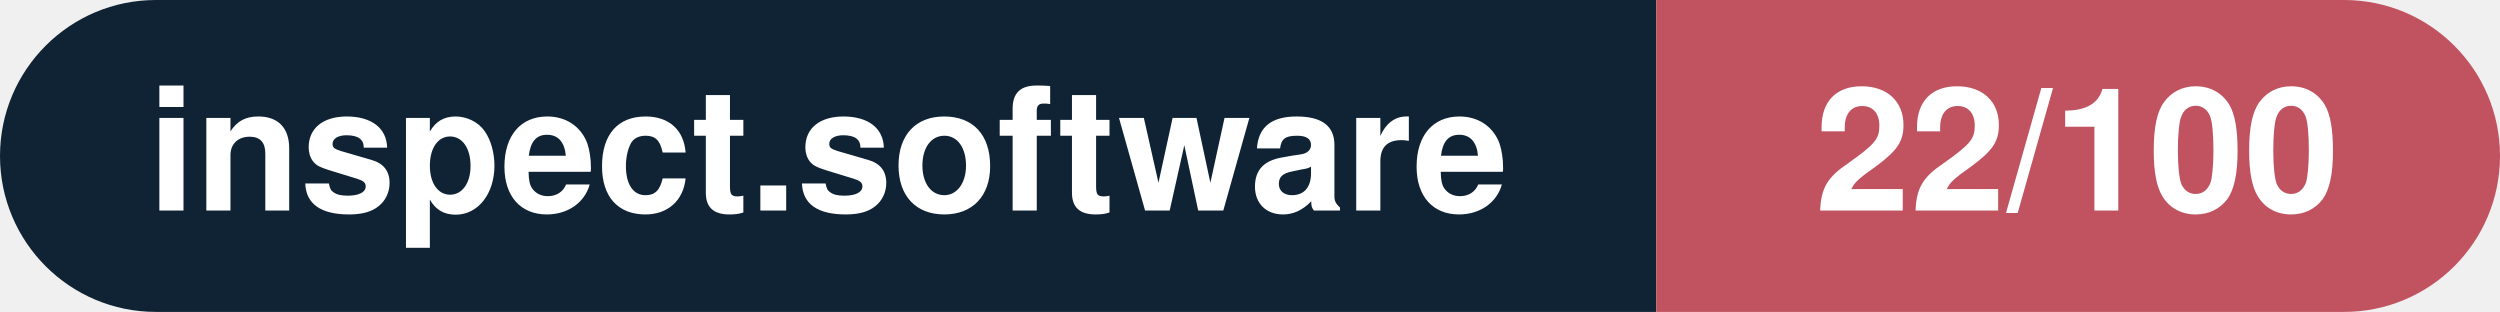
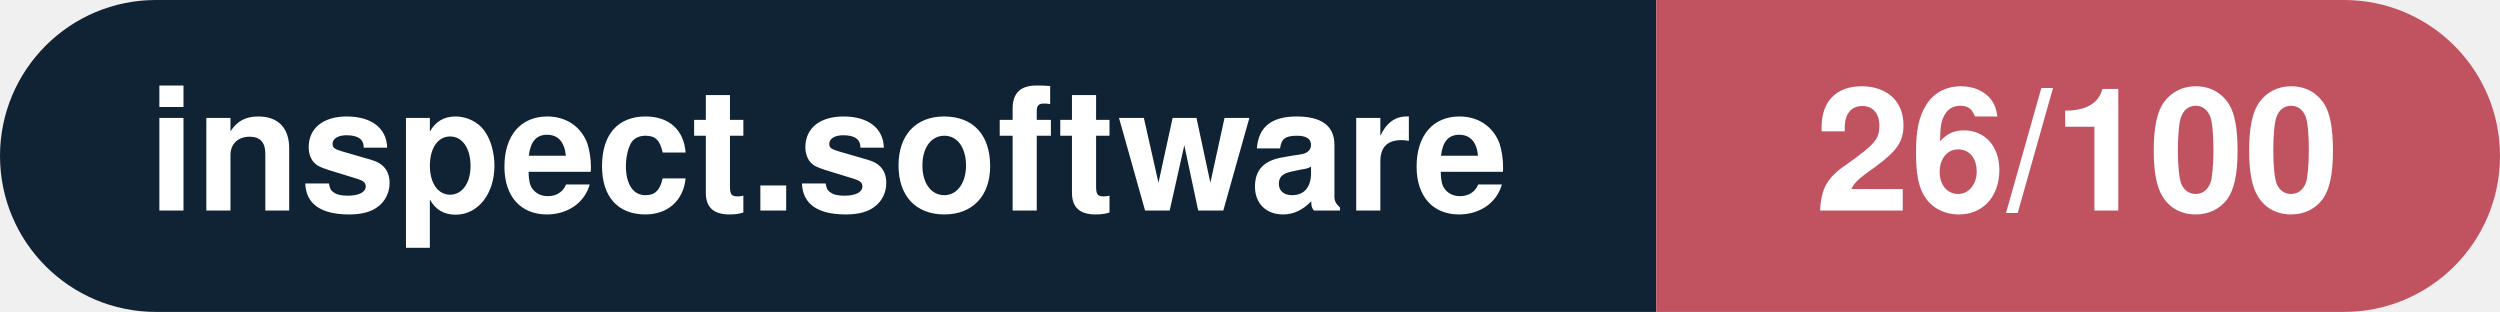
- <svg xmlns="http://www.w3.org/2000/svg" width="160.3" height="20" viewBox="0 0 160.3 20" role="img" aria-label="inspect.software: 22/100">
+ <svg xmlns="http://www.w3.org/2000/svg" width="160.3" height="20" viewBox="0 0 160.3 20" role="img" aria-label="inspect.software: 26/100">
  <clipPath id="rnd">
    <rect width="160.3" height="20" rx="10.0" fill="#fff" />
  </clipPath>
  <g clip-path="url(#rnd)">
    <rect width="106.2" height="20" fill="#0f2335" />
    <rect x="106.2" width="54.1" height="20" fill="#c15361" />
  </g>
  <g fill="#fff" text-anchor="middle" font-family="Helvetica Neue,Helvetica,Arial,sans-serif" font-size="11">
    <text x="53.1" y="13.5" font-weight="600">inspect.software</text>
-     <text x="133.2" y="13.5" font-weight="700">22/100</text>
+     <text x="133.2" y="13.5" font-weight="700">26/100</text>
  </g>
</svg>
